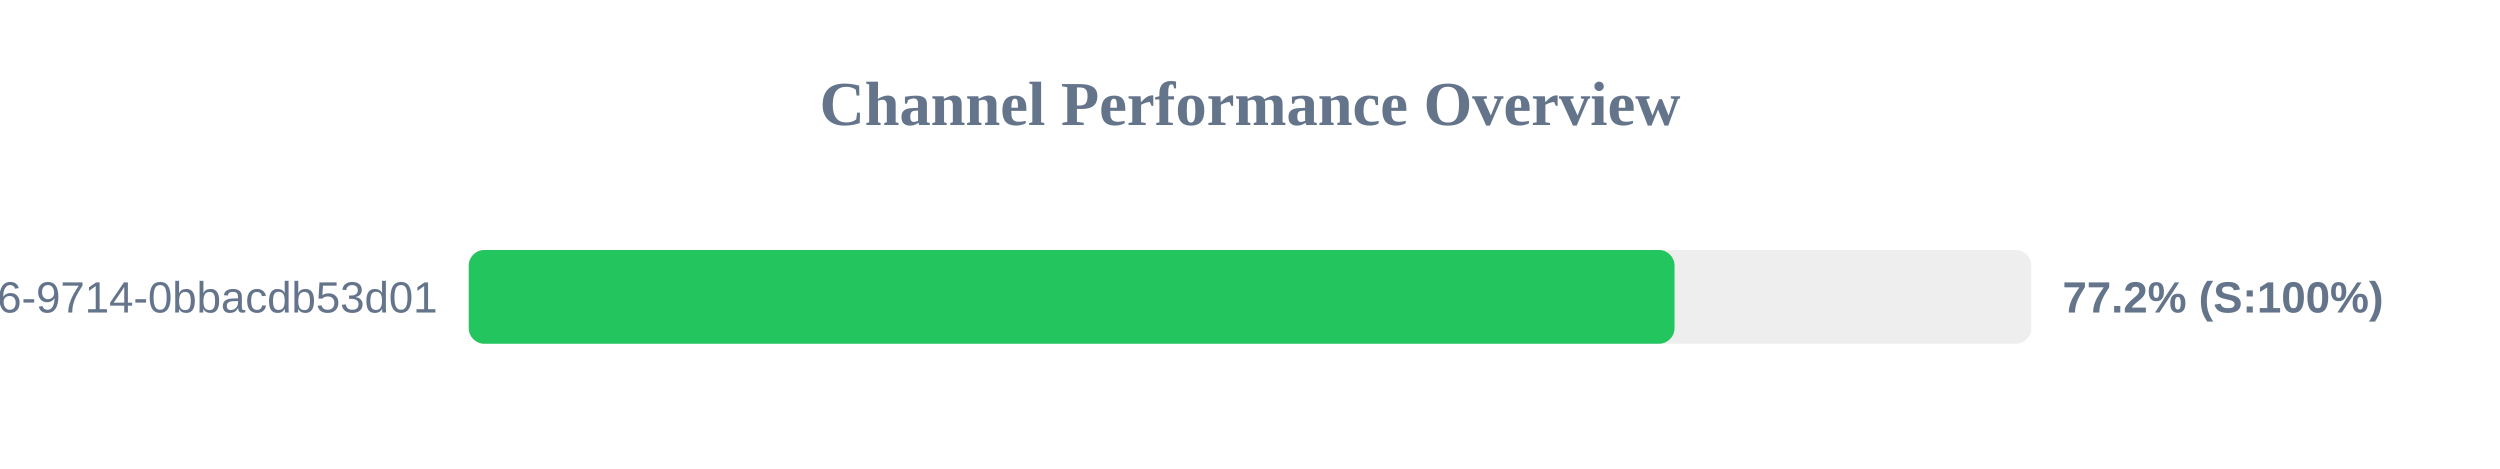
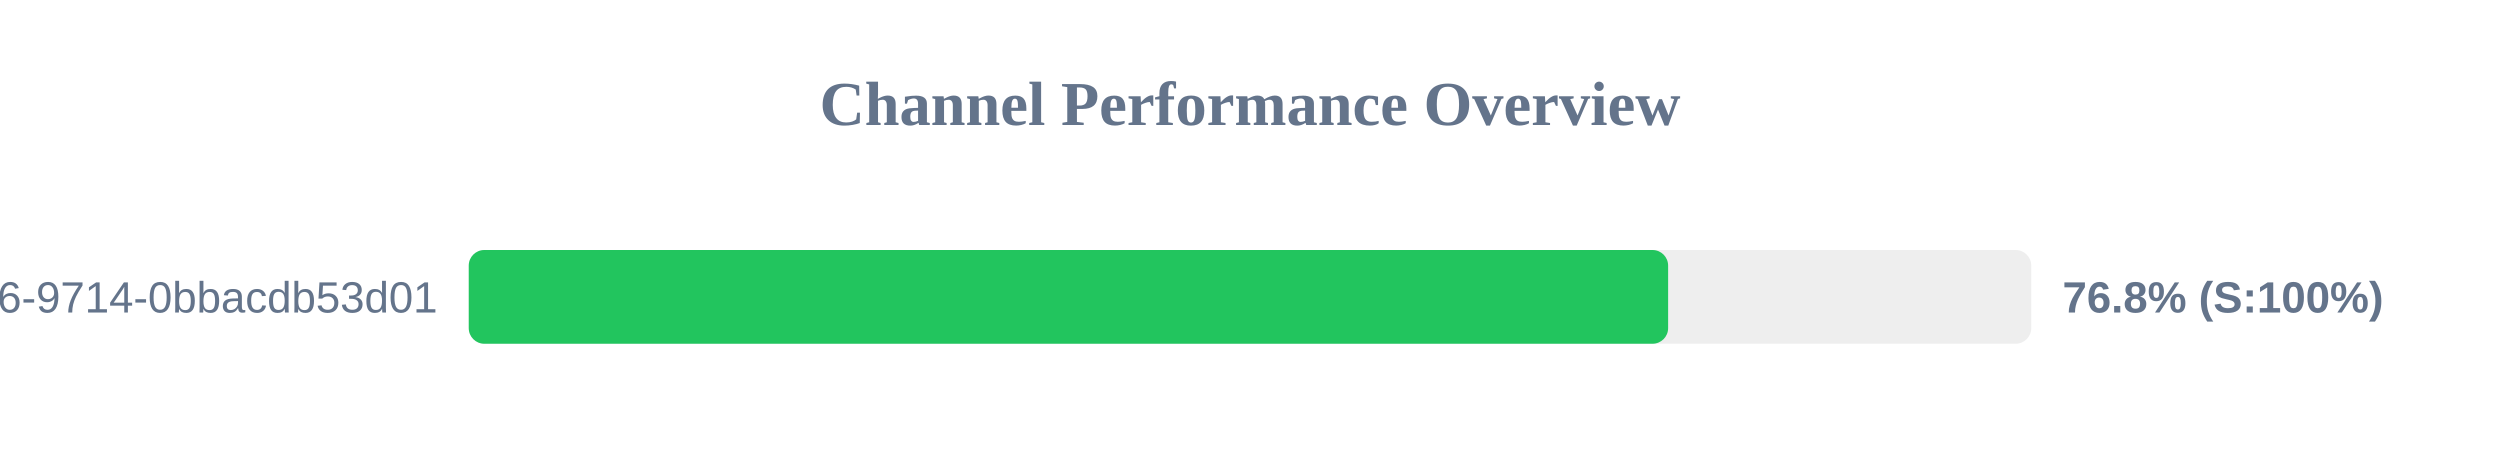
<svg xmlns="http://www.w3.org/2000/svg" width="800" height="150" version="1.1">
  <style>
        .row { font: 14px Arial; fill: #64748b; }
        .score { font: bold 14px Arial; fill: #64748b; }
    </style>
  <text x="400" y="40" text-anchor="middle" font-size="20px" font-weight="bold" fill="#64748b">Channel Performance Overview</text>
  <rect x="150" y="80" width="500" height="30" fill="#eee" rx="5" />
-   <rect x="150" y="80" width="385.85" height="30" fill="#22c55e" rx="5" />
+   <rect x="150" y="80" width="383.8" height="30" fill="#22c55e" rx="5" />
  <text x="140" y="100" text-anchor="end" class="row">?uuid=23125f6e-ec56-4c26-9714-0bbacdb53d01</text>
-   <text x="660" y="100" text-anchor="start" class="score">77.2% (S:100%)</text>
+   <text x="660" y="100" text-anchor="start" class="score">76.8% (S:100%)</text>
</svg>
